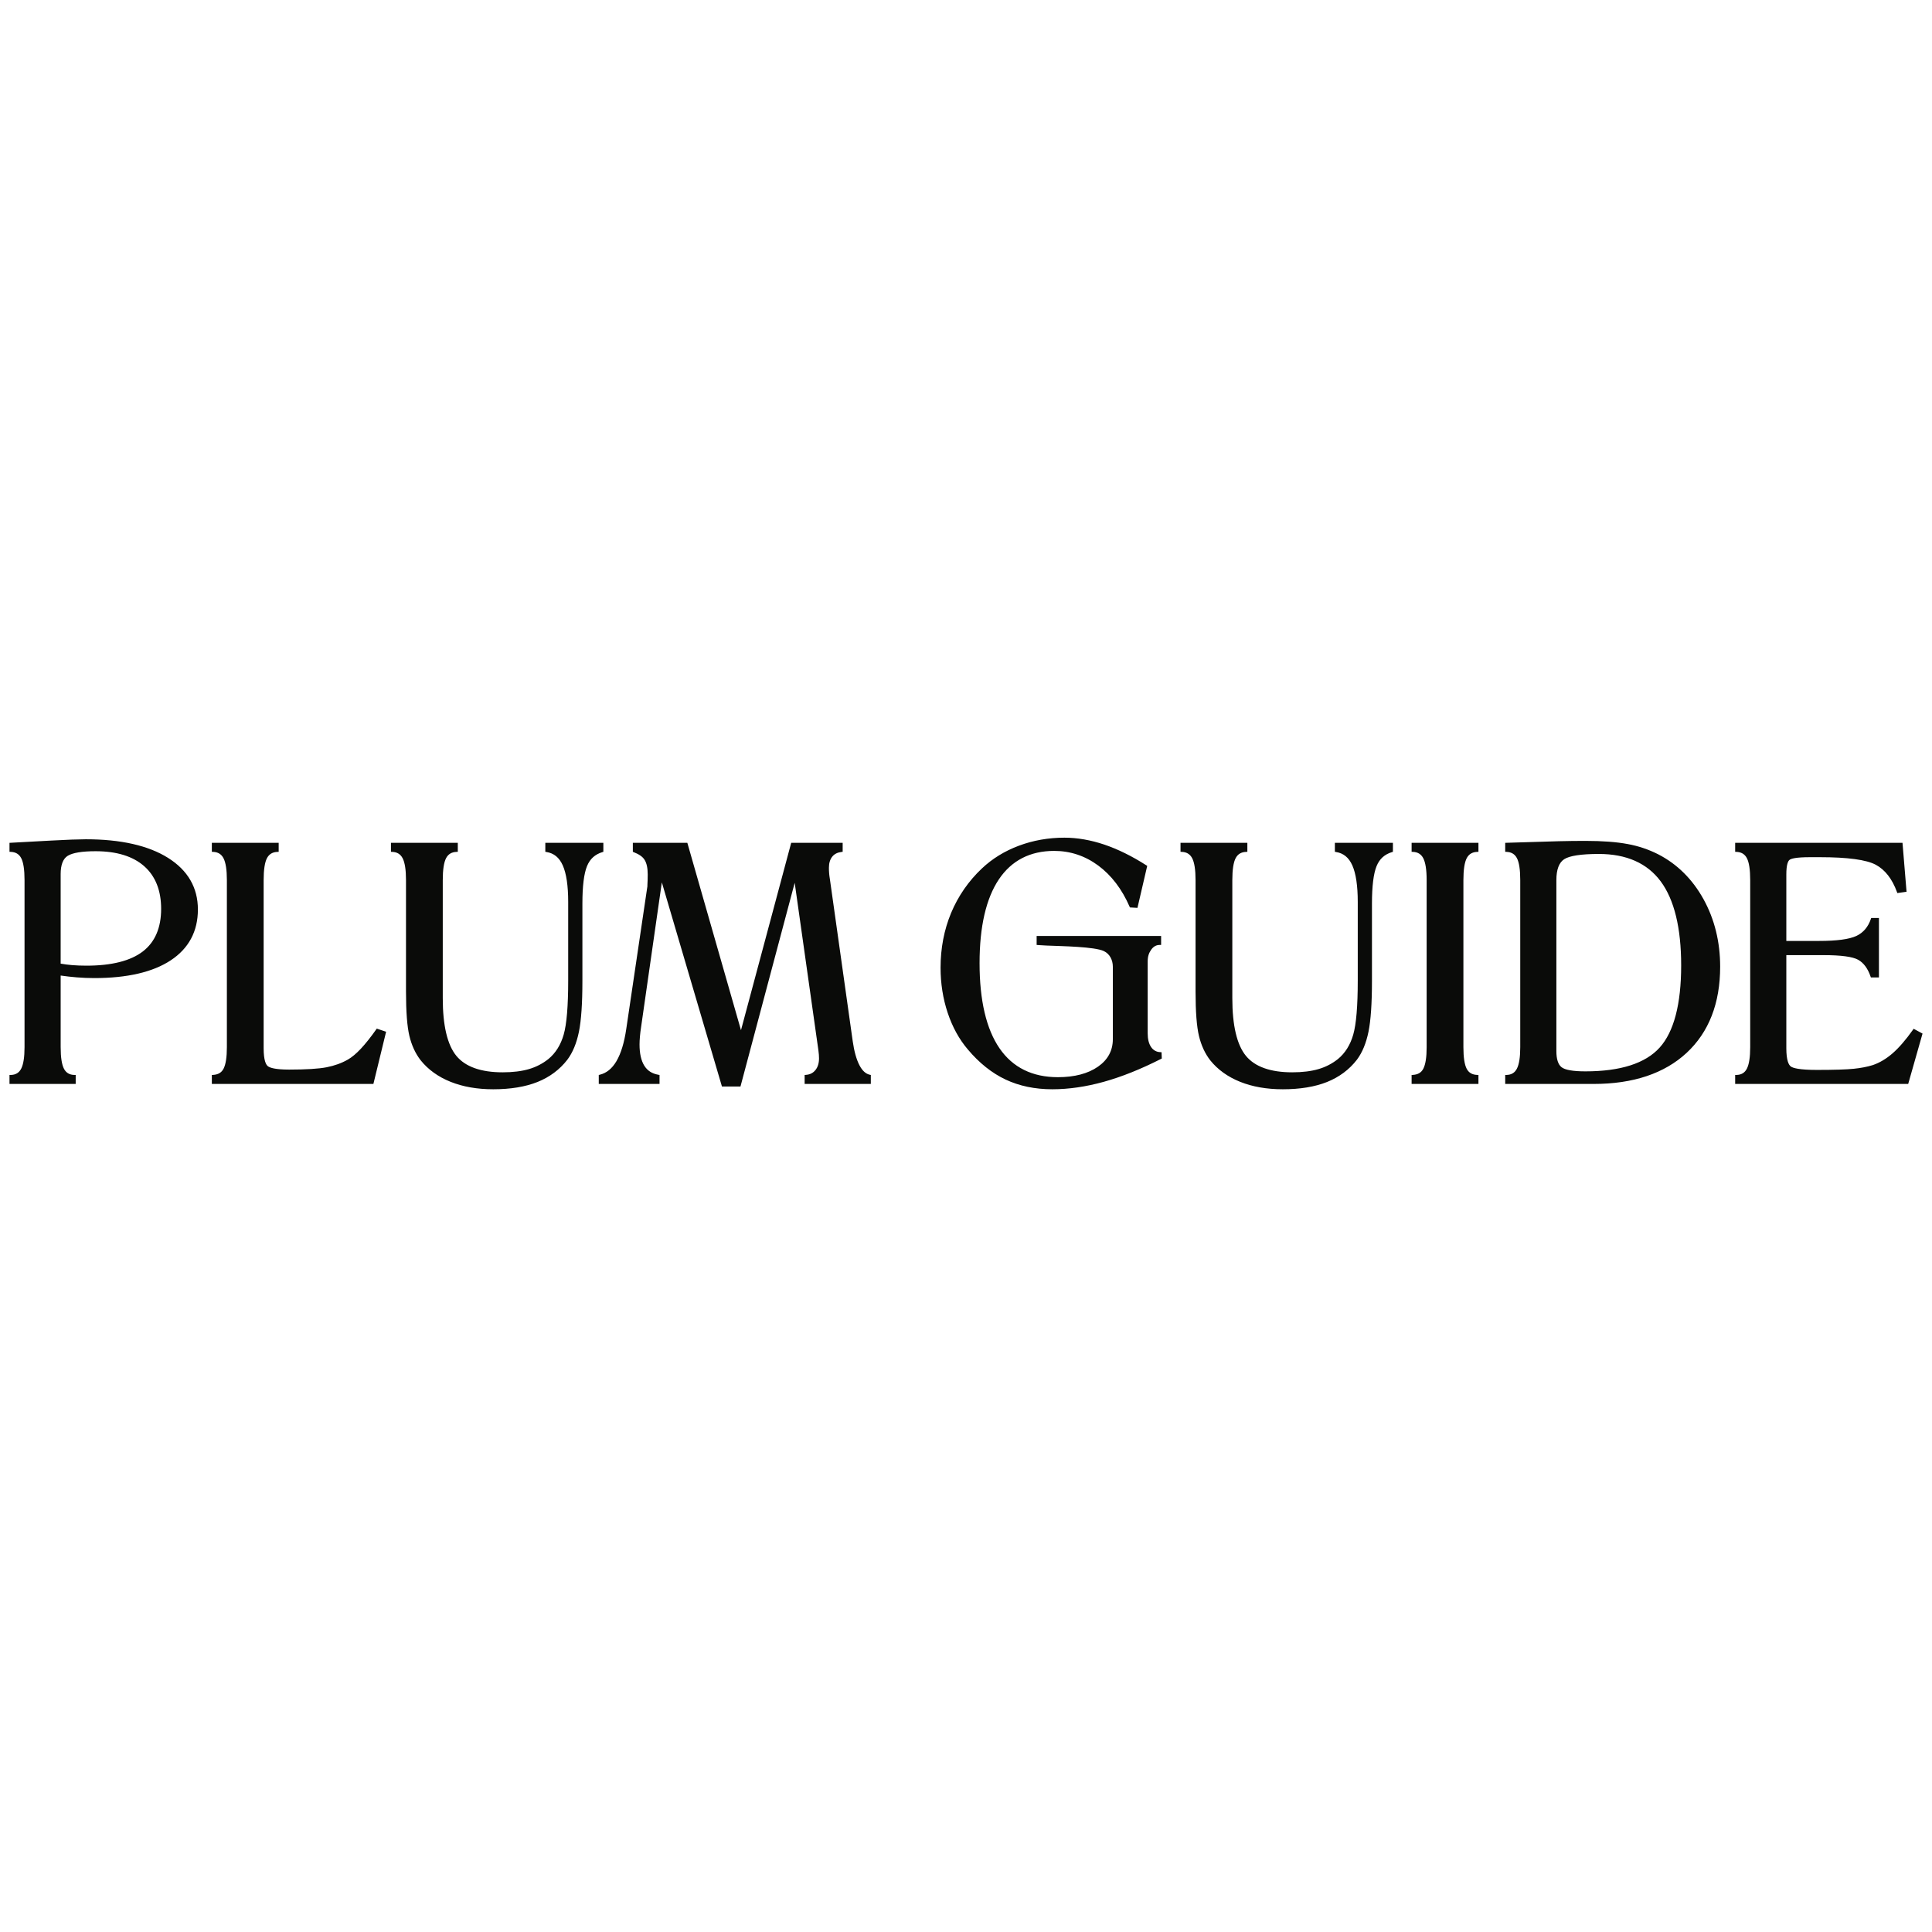
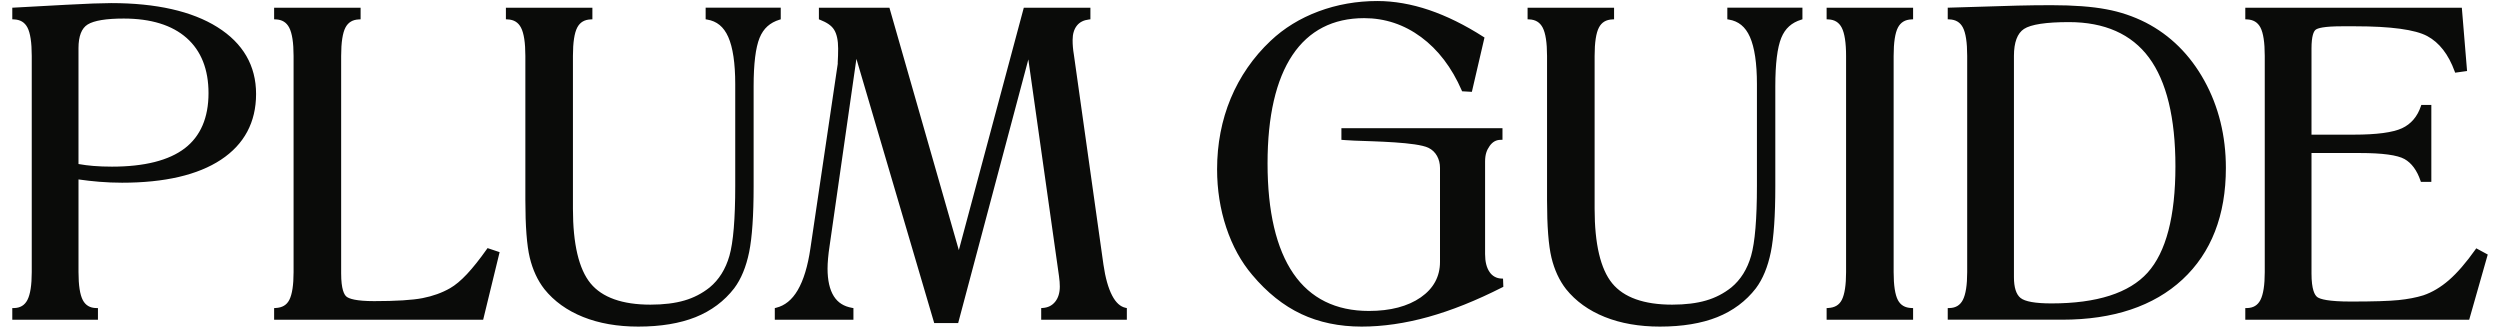
- <svg xmlns="http://www.w3.org/2000/svg" width="1em" height="1em" fill="none" viewBox="0 0 202 27" class="h-[1em] fill-current stroke-current text-[1.5rem] block w-[150px] invert">
+ <svg xmlns="http://www.w3.org/2000/svg" fill="none" viewBox="0 0 202 27" class="h-[1em] fill-current stroke-current text-[1.5rem] block w-[150px] invert">
  <path fill="#0A0B09" fill-rule="evenodd" d="M16.848 7.524c0 1.984-.645 3.483-1.918 4.458-1.284.984-3.265 1.483-5.885 1.483-.549 0-1.057-.02-1.51-.058a12.606 12.606 0 0 1-1.193-.154v-9.36c0-.969.25-1.613.743-1.916.516-.317 1.496-.478 2.913-.478 2.195 0 3.905.528 5.083 1.57 1.172 1.037 1.767 2.537 1.767 4.455Zm.716-5.333C15.511.904 12.622.25 8.978.25c-.304 0-.77.011-1.469.034-.647.023-1.376.057-2.168.102L.993.623v.938l.135.006c.509.02.864.233 1.086.651.233.439.351 1.212.351 2.299v17.471c0 1.043-.118 1.8-.351 2.25-.222.427-.576.643-1.083.653l-.138.003v.938h6.921v-.939l-.138-.002c-.507-.01-.862-.22-1.083-.638-.232-.438-.35-1.2-.35-2.265v-7.49c.55.08 1.112.143 1.67.189.61.05 1.234.076 1.851.076 3.435 0 6.122-.624 7.987-1.856 1.885-1.244 2.84-3.033 2.84-5.315 0-2.284-1.052-4.1-3.127-5.401ZM40.369 20.374l-.975-.327-.06.085c-.574.813-1.112 1.49-1.601 2.013-.485.517-.944.9-1.364 1.14-.651.373-1.4.643-2.224.803-.83.161-2.145.243-3.911.243-1.454 0-2.012-.191-2.224-.352-.203-.154-.445-.607-.445-1.89V4.518c0-1.087.118-1.86.351-2.299.222-.417.578-.63 1.086-.65l.135-.007V.623h-6.988v.938l.135.006c.508.02.863.239 1.085.667.234.451.352 1.22.352 2.283v17.471c0 1.042-.116 1.797-.344 2.242-.217.424-.575.625-1.096.656l-.132.008v.938H39.04l1.329-5.458ZM59.325 23.29c.557-.743.962-1.726 1.206-2.92.24-1.18.362-2.967.362-5.31V6.967c0-1.81.162-3.125.482-3.908.316-.772.842-1.23 1.609-1.467l.1-.03V.622h-6.068v.938l.118.02c.783.128 1.341.577 1.708 1.405.375.845.565 2.127.565 3.812v8.229c0 2.657-.158 4.557-.471 5.647-.307 1.074-.846 1.935-1.6 2.555a5.852 5.852 0 0 1-2.025 1.048c-.763.226-1.69.34-2.754.34-2.275 0-3.904-.58-4.842-1.722-.944-1.15-1.422-3.178-1.422-6.026V4.517c0-1.087.118-1.86.351-2.299.222-.417.577-.63 1.086-.65l.135-.007V.623h-6.988v.938l.135.006c.508.02.863.239 1.085.667.234.45.352 1.218.352 2.283v11.659c0 2.097.12 3.658.355 4.638.238.99.635 1.847 1.182 2.548.78.973 1.832 1.729 3.126 2.248 1.287.517 2.787.779 4.459.779 1.805 0 3.36-.257 4.626-.762 1.273-.51 2.325-1.295 3.128-2.336ZM85.567 22.311c.023.167.039.32.05.458.011.137.016.265.016.386 0 .505-.127.918-.377 1.228-.25.309-.577.47-.997.5l-.13.01v.939h6.92v-.939l-.11-.024c-.414-.091-.776-.409-1.077-.987-.315-.603-.552-1.446-.704-2.504L86.765 4.39a6.767 6.767 0 0 1-.098-1.159c0-.482.117-.873.346-1.161.225-.284.551-.443.969-.495l.123-.015V.623h-5.382l-5.249 19.588L71.865.623h-5.698v.938l.089.036c.538.213.92.455 1.136.8.22.346.33.86.33 1.529 0 .373-.011.751-.034 1.131l.002.098-2.208 14.904c-.208 1.44-.554 2.58-1.027 3.387-.462.79-1.049 1.252-1.743 1.421l-.108.026v.939h6.353v-.939l-.117-.02c-.655-.117-1.136-.413-1.47-.941-.334-.533-.504-1.283-.504-2.23 0-.243.014-.523.042-.833.026-.305.068-.642.124-1.006l2.166-15.108 6.286 21.347h1.936l5.67-21.301 2.477 17.51ZM141.878 23.29c.556-.743.961-1.726 1.205-2.92.24-1.18.362-2.967.362-5.31V6.967c0-1.81.163-3.125.482-3.908.316-.772.842-1.23 1.609-1.467l.1-.03V.622h-6.068v.938l.118.02c.783.128 1.342.577 1.708 1.405.375.845.566 2.127.566 3.812v8.229c0 2.657-.159 4.557-.472 5.647-.307 1.074-.845 1.935-1.599 2.555a5.856 5.856 0 0 1-2.026 1.048c-.762.226-1.689.34-2.753.34-2.276 0-3.905-.58-4.842-1.722-.944-1.15-1.423-3.178-1.423-6.026V4.517c0-1.087.119-1.86.352-2.299.221-.417.576-.63 1.085-.65l.135-.007V.623h-6.988v.938l.135.006c.508.02.863.239 1.086.667.233.45.351 1.218.351 2.283v11.659c0 2.097.12 3.658.356 4.638.238.99.635 1.847 1.181 2.548.781.973 1.832 1.729 3.126 2.248 1.287.517 2.787.779 4.459.779 1.805 0 3.361-.257 4.626-.762 1.273-.51 2.326-1.295 3.129-2.336ZM121.316 22.507a1.17 1.17 0 0 1-.961-.532c-.239-.346-.36-.83-.36-1.44v-7.484c0-.554.124-.91.367-1.255.236-.335.529-.498.897-.498h.141v-.941h-13.014v.941s.564.045 1.053.065c1.633.065 5.016.116 5.979.58.609.293.934.924.934 1.63v7.588c0 1.184-.522 2.148-1.553 2.866-1.047.728-2.457 1.098-4.193 1.098-2.67 0-4.721-1.014-6.097-3.014-1.387-2.015-2.091-5.013-2.091-8.909 0-3.816.679-6.762 2.016-8.757 1.326-1.976 3.273-2.979 5.788-2.979 1.679 0 3.226.514 4.6 1.528 1.377 1.016 2.481 2.463 3.281 4.302l.035.08.789.045 1.02-4.39-.084-.053c-1.497-.96-2.976-1.688-4.396-2.17-1.425-.48-2.83-.725-4.175-.725-1.67 0-3.27.282-4.757.838-1.488.555-2.79 1.355-3.869 2.377a13.539 13.539 0 0 0-3.227 4.663c-.729 1.755-1.098 3.678-1.098 5.714 0 1.654.25 3.242.743 4.718.494 1.481 1.2 2.768 2.1 3.823 1.189 1.418 2.519 2.48 3.953 3.155 1.434.676 3.077 1.018 4.884 1.018 1.71 0 3.523-.263 5.389-.782 1.862-.518 3.873-1.322 5.979-2.392l.081-.04-.025-.662-.129-.006ZM147.591 1.561l.135.006c.508.02.862.239 1.085.667.233.452.352 1.22.352 2.283v17.471c0 1.042-.116 1.796-.344 2.242-.217.424-.576.625-1.096.656l-.132.008v.938h6.987v-.939l-.135-.005c-.519-.02-.877-.23-1.094-.643-.227-.433-.343-1.192-.343-2.257V4.517c0-1.087.119-1.86.351-2.299.223-.417.578-.63 1.086-.65l.135-.007V.623h-6.987v.938ZM162.726 22.394V4.516c0-1.09.274-1.824.813-2.178.561-.366 1.782-.552 3.629-.552 2.883 0 5.059.965 6.468 2.867 1.419 1.914 2.138 4.87 2.138 8.785 0 4.045-.756 6.935-2.247 8.59-1.486 1.65-4.099 2.488-7.764 2.488-1.3 0-2.143-.149-2.504-.442-.354-.286-.533-.85-.533-1.68ZM173.37 1.82a11.664 11.664 0 0 0-3.174-1.068c-1.159-.221-2.651-.333-4.433-.333a107.728 107.728 0 0 0-2.764.034l-5.622.169v.938l.135.006c.508.02.864.233 1.086.651.233.439.351 1.212.351 2.298v17.472c0 1.043-.118 1.8-.352 2.25-.221.427-.575.643-1.081.653l-.139.003v.938h9.256c4.119 0 7.387-1.093 9.711-3.248 2.327-2.159 3.507-5.19 3.507-9.01 0-2.593-.585-4.967-1.74-7.057-1.157-2.094-2.753-3.674-4.741-4.696ZM200.082 20.064l-.072.102c-.749 1.057-1.467 1.887-2.135 2.467-.663.576-1.361.99-2.073 1.23-.572.178-1.243.307-1.997.384-.756.078-2.051.118-3.849.118-1.829 0-2.484-.193-2.712-.355-.216-.154-.475-.613-.475-1.92v-9.726h3.907c1.818 0 3.033.164 3.61.488.569.32 1.003.908 1.29 1.748l.033.096h.843V8.48h-.81l-.032.096c-.287.848-.8 1.448-1.523 1.784-.742.345-2.053.52-3.896.52h-3.422V3.926c0-1.034.18-1.397.332-1.52.158-.129.657-.282 2.136-.282h1.054c2.895 0 4.859.267 5.837.795.967.52 1.711 1.478 2.209 2.847l.039.107.963-.135-.423-5.115H181.42v.938l.135.006c.508.02.864.234 1.086.651.233.44.351 1.213.351 2.299v17.471c0 1.042-.118 1.802-.351 2.253-.222.427-.576.64-1.083.65l-.138.003v.938h18.091l1.499-5.266-.928-.502Z" clip-rule="evenodd" />
</svg>
